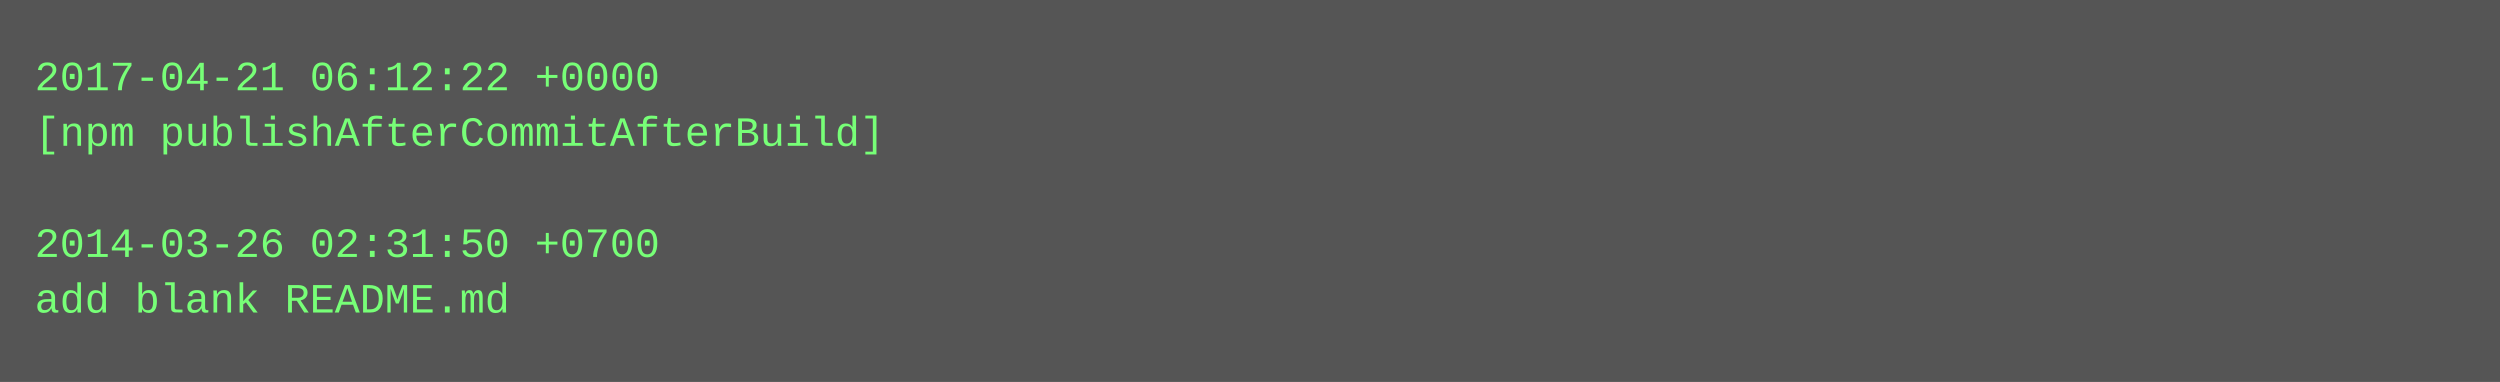
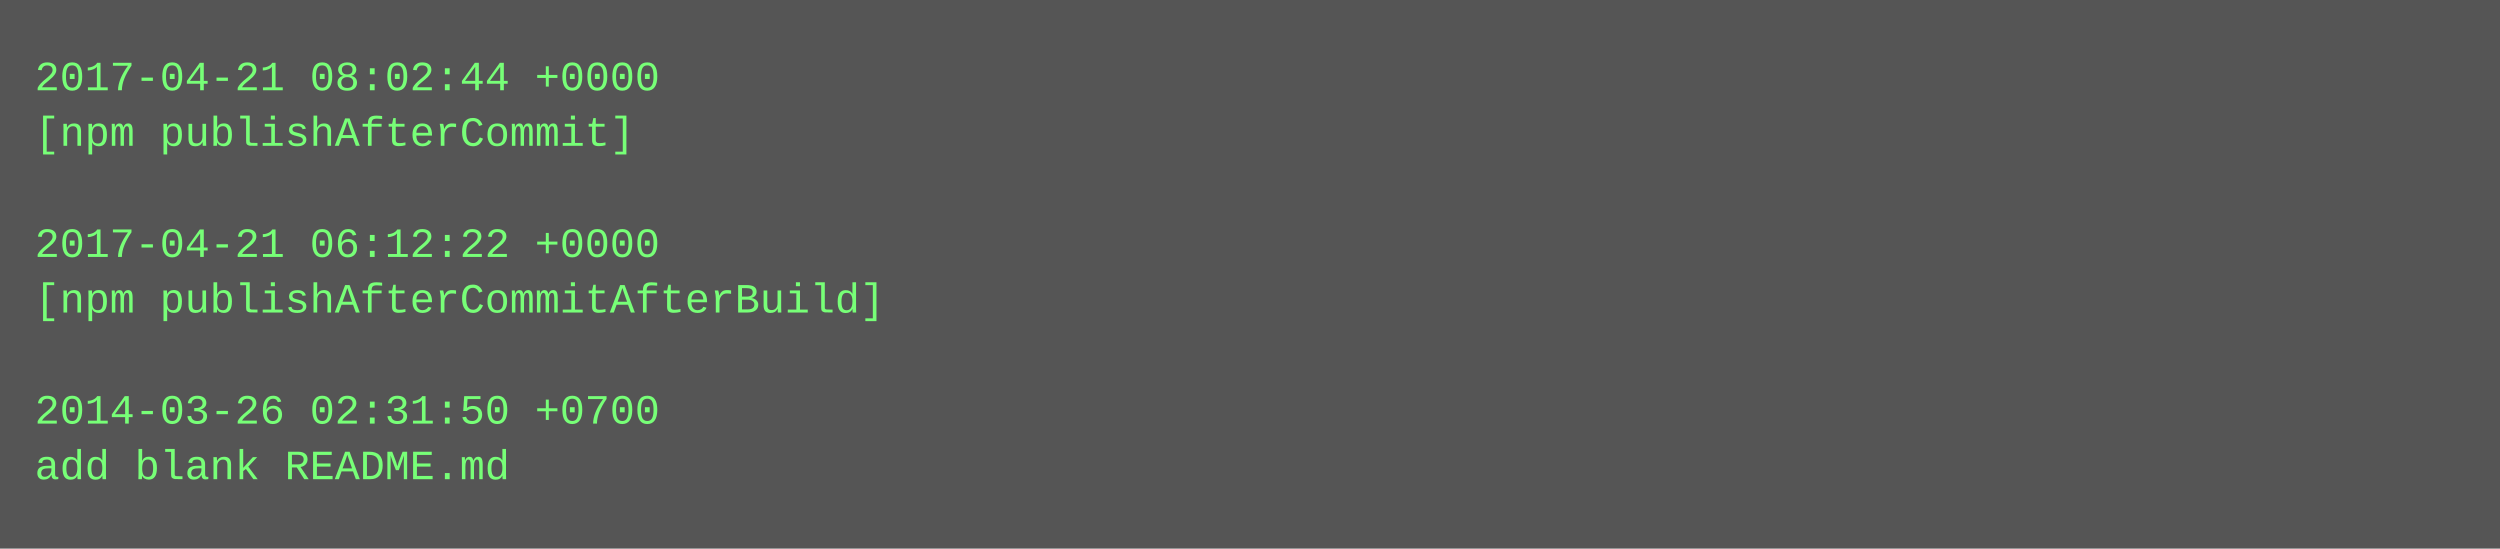
- <svg xmlns="http://www.w3.org/2000/svg" height="110" width="720">
-   <rect height="110" fill="#555" width="720" />
+ <svg xmlns="http://www.w3.org/2000/svg" height="158" width="720">
+   <rect height="158" fill="#555" width="720" />
  <text fill="#7f7" font-family="Courier New" font-size="12" xml:space="preserve">
-     <tspan x="10" y="26">2017-04-21 06:12:22 +0000</tspan>
-     <tspan x="10" y="42">[npm publishAfterCommitAfterBuild]</tspan>
+     <tspan x="10" y="26">2017-04-21 08:02:44 +0000</tspan>
+     <tspan x="10" y="42">[npm publishAfterCommit]</tspan>
    <tspan x="10" y="58" />
-     <tspan x="10" y="74">2014-03-26 02:31:50 +0700</tspan>
-     <tspan x="10" y="90">add blank README.md</tspan>
+     <tspan x="10" y="74">2017-04-21 06:12:22 +0000</tspan>
+     <tspan x="10" y="90">[npm publishAfterCommitAfterBuild]</tspan>
+     <tspan x="10" y="106" />
+     <tspan x="10" y="122">2014-03-26 02:31:50 +0700</tspan>
+     <tspan x="10" y="138">add blank README.md</tspan>
  </text>
</svg>
